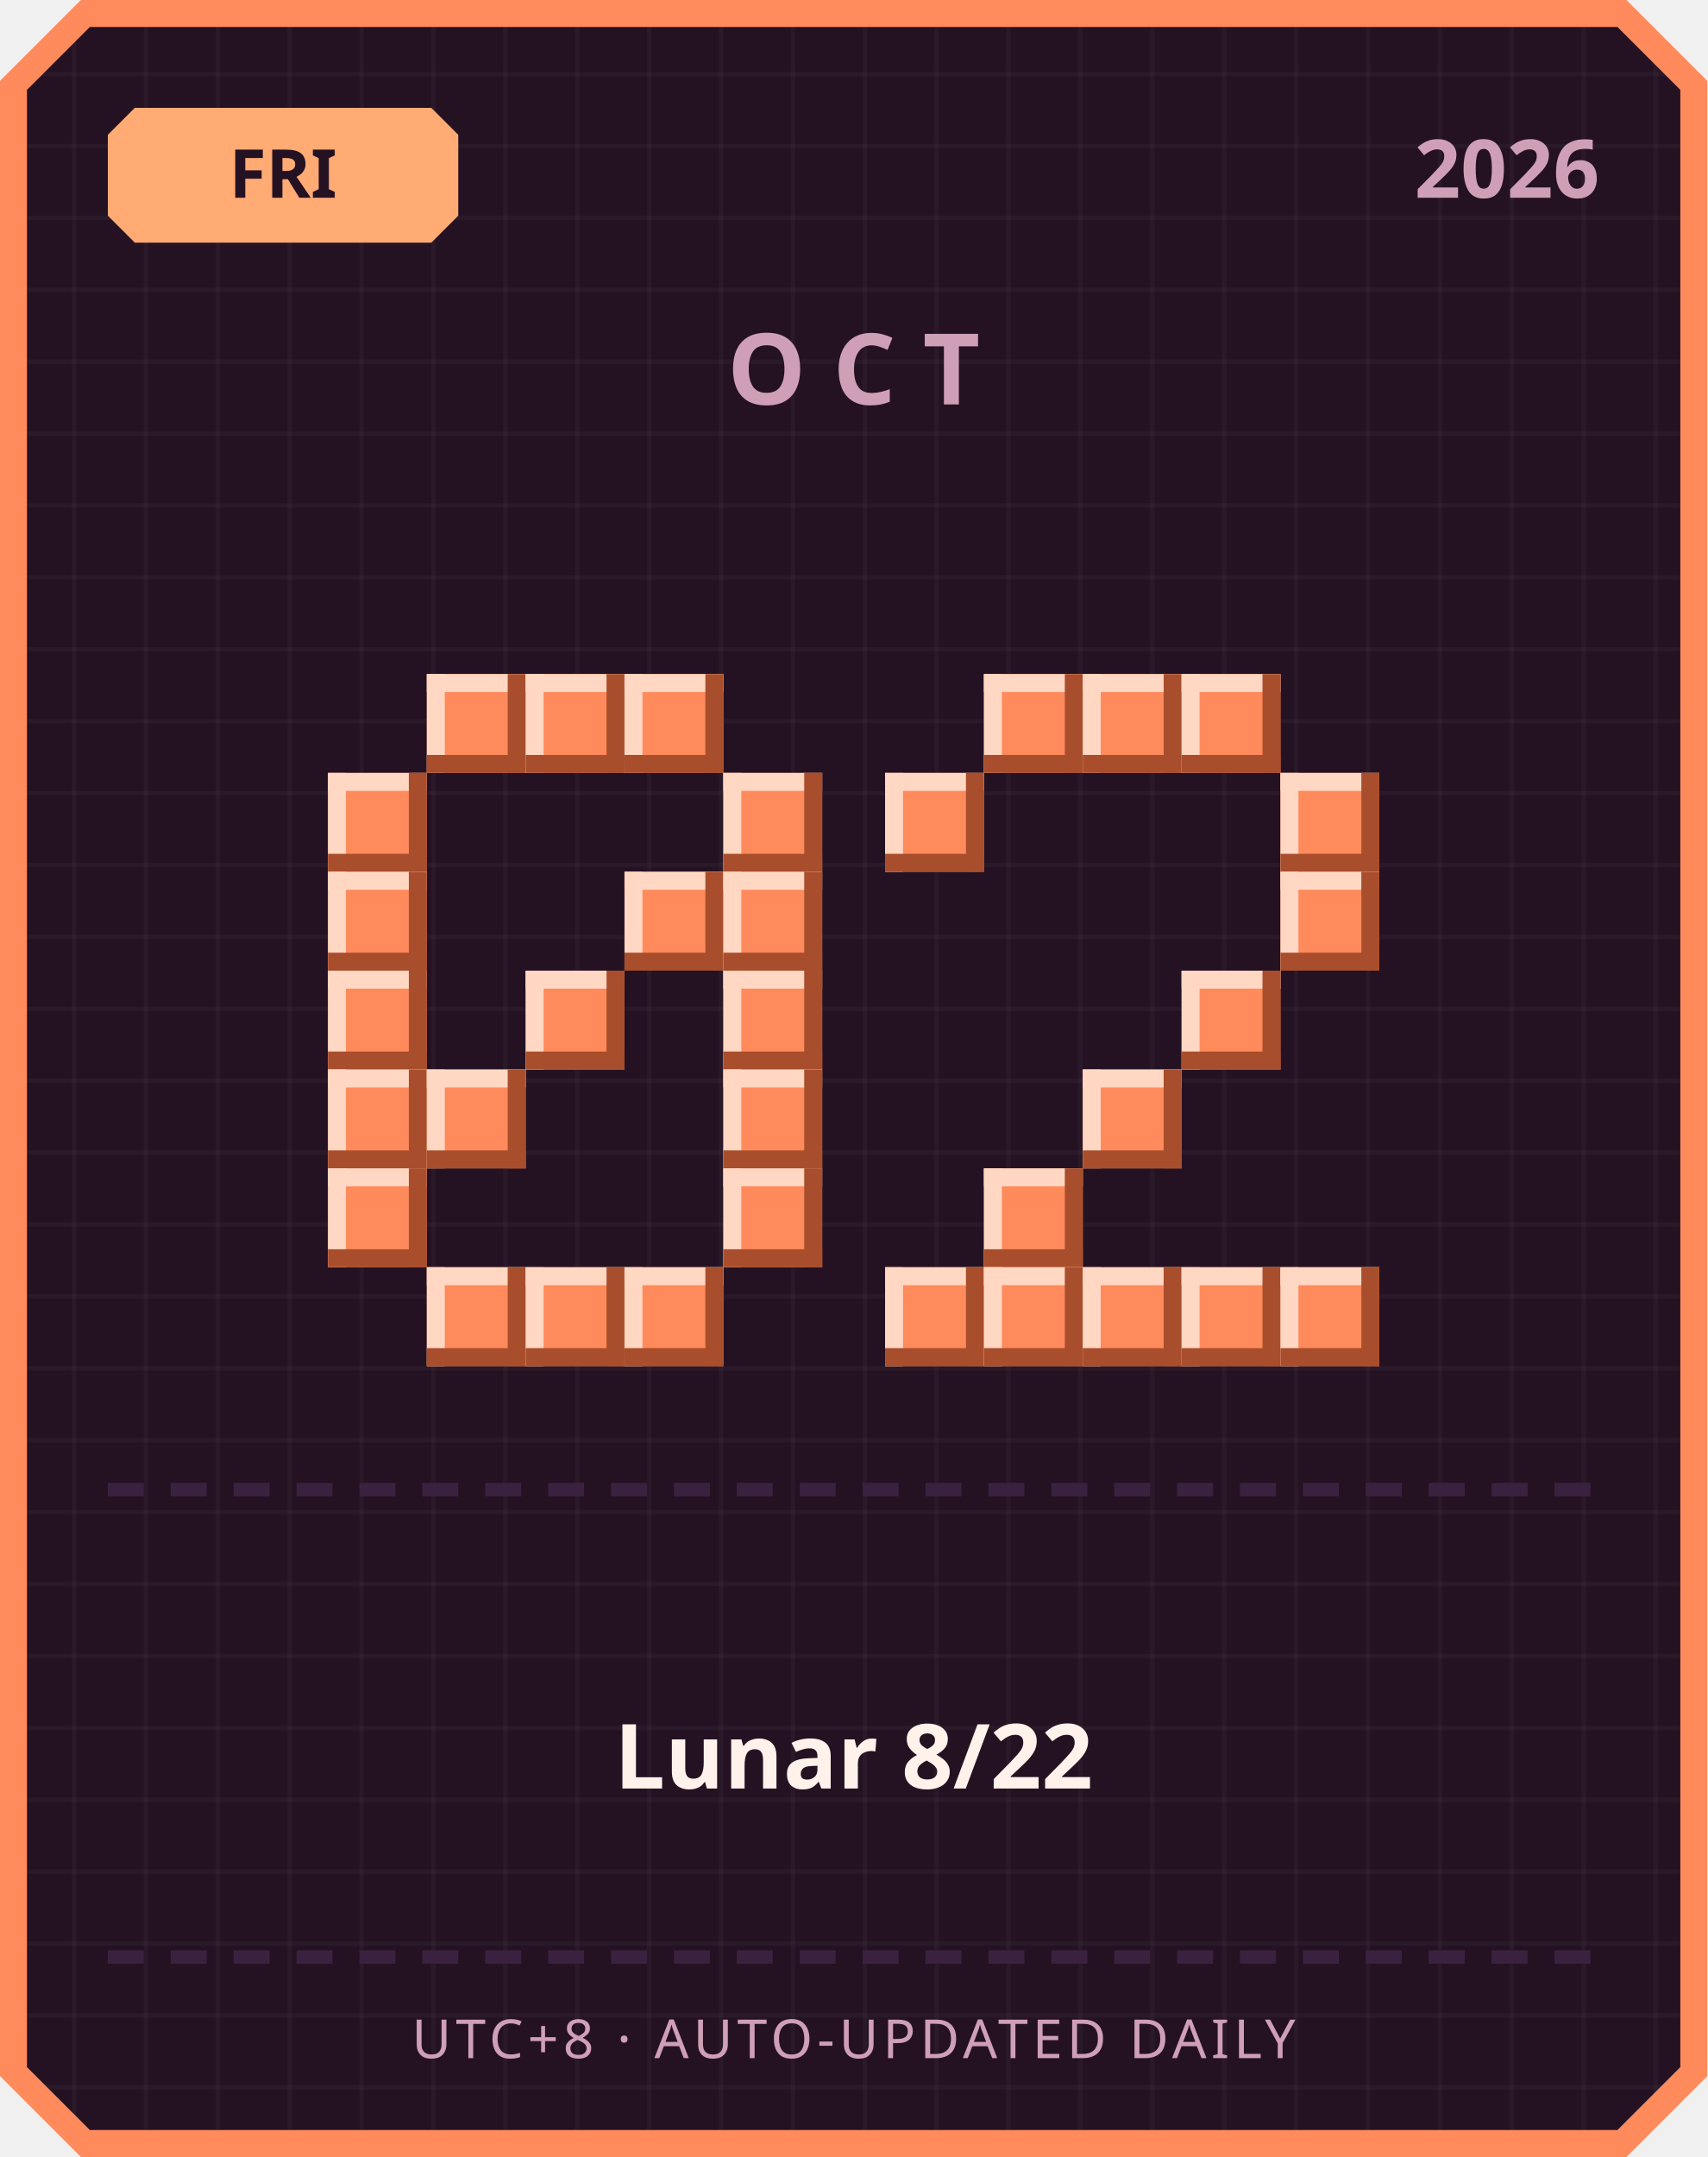
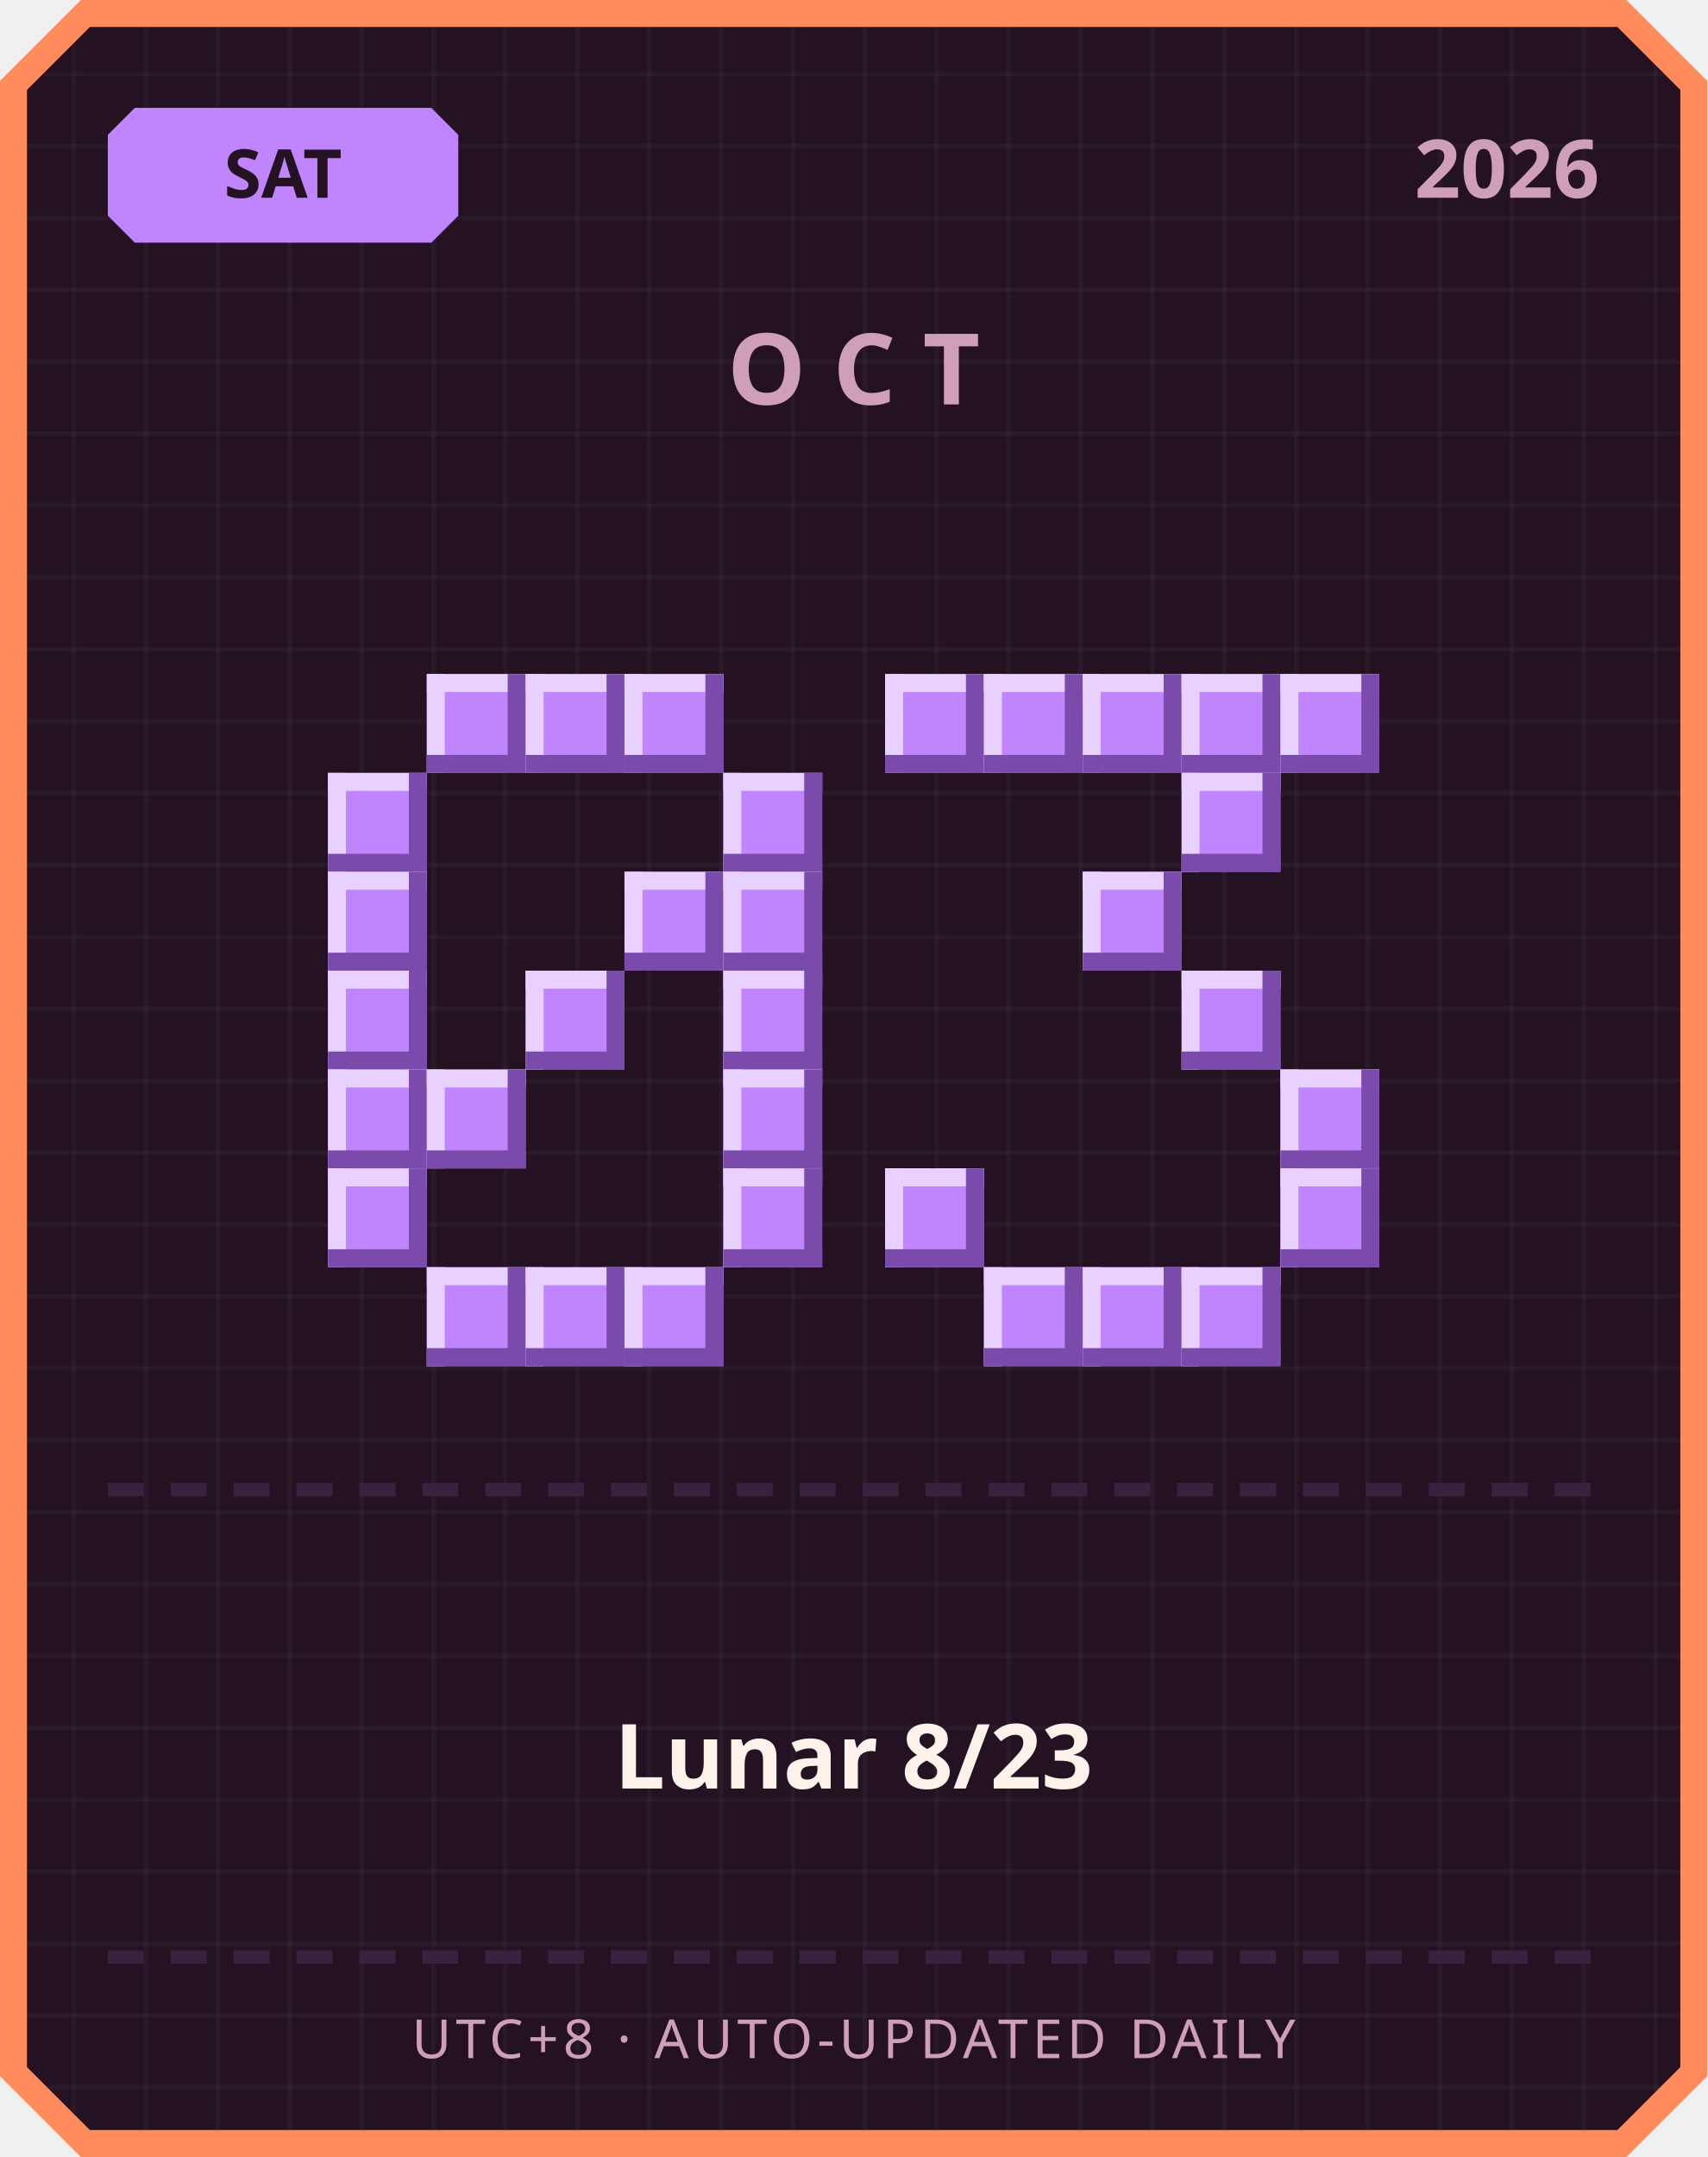
<svg xmlns="http://www.w3.org/2000/svg" width="380" height="480" viewBox="0 0 380 480">
  <defs>
    <pattern id="grid" width="16" height="16" patternUnits="userSpaceOnUse">
      <rect width="16" height="16" fill="#241222" />
      <rect width="1" height="16" fill="#ffffff" opacity="0.03" />
      <rect width="16" height="1" fill="#ffffff" opacity="0.03" />
    </pattern>
  </defs>
  <path d="M 18,0 L 362,0 L 380,18 L 380,462 L 362,480 L 18,480 L 0,462 L 0,18 Z" fill="#ff8a5c" />
  <path d="M 20,6 L 360,6 L 374,20 L 374,460 L 360,474 L 20,474 L 6,460 L 6,20 Z" fill="url(#grid)" />
-   <path d="M 30,24 L 96,24 L 102,30 L 102,48 L 96,54 L 30,54 L 24,48 L 24,30 Z" fill="#ffab73" />
-   <text x="63" y="44" text-anchor="middle" font-family="'Segoe UI', sans-serif" font-size="15" font-weight="700" fill="#241222">FRI</text>
+   <path d="M 30,24 L 96,24 L 102,30 L 102,48 L 96,54 L 30,54 L 24,48 L 24,30 Z" fill="#c084fc" />
+   <text x="63" y="44" text-anchor="middle" font-family="'Segoe UI', sans-serif" font-size="15" font-weight="700" fill="#241222">SAT</text>
  <text x="356" y="44" text-anchor="end" font-family="'Segoe UI', sans-serif" font-size="18" font-weight="700" fill="#cf9fb8">2026</text>
  <text x="190" y="90" text-anchor="middle" font-family="'Segoe UI', sans-serif" font-size="22" font-weight="700" letter-spacing="6" fill="#cf9fb8">OCT</text>
-   <rect x="95" y="150" width="22" height="22" fill="#ff8a5c" />
-   <rect x="95" y="150" width="22" height="4" fill="#ffd7c2" />
-   <rect x="95" y="150" width="4" height="22" fill="#ffd7c2" />
-   <rect x="95" y="168" width="22" height="4" fill="#a84e2c" />
-   <rect x="113" y="150" width="4" height="22" fill="#a84e2c" />
-   <rect x="117" y="150" width="22" height="22" fill="#ff8a5c" />
-   <rect x="117" y="150" width="22" height="4" fill="#ffd7c2" />
-   <rect x="117" y="150" width="4" height="22" fill="#ffd7c2" />
-   <rect x="117" y="168" width="22" height="4" fill="#a84e2c" />
-   <rect x="135" y="150" width="4" height="22" fill="#a84e2c" />
-   <rect x="139" y="150" width="22" height="22" fill="#ff8a5c" />
-   <rect x="139" y="150" width="22" height="4" fill="#ffd7c2" />
-   <rect x="139" y="150" width="4" height="22" fill="#ffd7c2" />
-   <rect x="139" y="168" width="22" height="4" fill="#a84e2c" />
-   <rect x="157" y="150" width="4" height="22" fill="#a84e2c" />
-   <rect x="73" y="172" width="22" height="22" fill="#ff8a5c" />
-   <rect x="73" y="172" width="22" height="4" fill="#ffd7c2" />
-   <rect x="73" y="172" width="4" height="22" fill="#ffd7c2" />
-   <rect x="73" y="190" width="22" height="4" fill="#a84e2c" />
-   <rect x="91" y="172" width="4" height="22" fill="#a84e2c" />
-   <rect x="161" y="172" width="22" height="22" fill="#ff8a5c" />
-   <rect x="161" y="172" width="22" height="4" fill="#ffd7c2" />
-   <rect x="161" y="172" width="4" height="22" fill="#ffd7c2" />
-   <rect x="161" y="190" width="22" height="4" fill="#a84e2c" />
-   <rect x="179" y="172" width="4" height="22" fill="#a84e2c" />
-   <rect x="73" y="194" width="22" height="22" fill="#ff8a5c" />
-   <rect x="73" y="194" width="22" height="4" fill="#ffd7c2" />
-   <rect x="73" y="194" width="4" height="22" fill="#ffd7c2" />
-   <rect x="73" y="212" width="22" height="4" fill="#a84e2c" />
-   <rect x="91" y="194" width="4" height="22" fill="#a84e2c" />
-   <rect x="139" y="194" width="22" height="22" fill="#ff8a5c" />
-   <rect x="139" y="194" width="22" height="4" fill="#ffd7c2" />
-   <rect x="139" y="194" width="4" height="22" fill="#ffd7c2" />
-   <rect x="139" y="212" width="22" height="4" fill="#a84e2c" />
-   <rect x="157" y="194" width="4" height="22" fill="#a84e2c" />
-   <rect x="161" y="194" width="22" height="22" fill="#ff8a5c" />
-   <rect x="161" y="194" width="22" height="4" fill="#ffd7c2" />
-   <rect x="161" y="194" width="4" height="22" fill="#ffd7c2" />
-   <rect x="161" y="212" width="22" height="4" fill="#a84e2c" />
-   <rect x="179" y="194" width="4" height="22" fill="#a84e2c" />
-   <rect x="73" y="216" width="22" height="22" fill="#ff8a5c" />
-   <rect x="73" y="216" width="22" height="4" fill="#ffd7c2" />
-   <rect x="73" y="216" width="4" height="22" fill="#ffd7c2" />
-   <rect x="73" y="234" width="22" height="4" fill="#a84e2c" />
-   <rect x="91" y="216" width="4" height="22" fill="#a84e2c" />
-   <rect x="117" y="216" width="22" height="22" fill="#ff8a5c" />
-   <rect x="117" y="216" width="22" height="4" fill="#ffd7c2" />
-   <rect x="117" y="216" width="4" height="22" fill="#ffd7c2" />
-   <rect x="117" y="234" width="22" height="4" fill="#a84e2c" />
-   <rect x="135" y="216" width="4" height="22" fill="#a84e2c" />
-   <rect x="161" y="216" width="22" height="22" fill="#ff8a5c" />
-   <rect x="161" y="216" width="22" height="4" fill="#ffd7c2" />
-   <rect x="161" y="216" width="4" height="22" fill="#ffd7c2" />
-   <rect x="161" y="234" width="22" height="4" fill="#a84e2c" />
-   <rect x="179" y="216" width="4" height="22" fill="#a84e2c" />
-   <rect x="73" y="238" width="22" height="22" fill="#ff8a5c" />
-   <rect x="73" y="238" width="22" height="4" fill="#ffd7c2" />
-   <rect x="73" y="238" width="4" height="22" fill="#ffd7c2" />
-   <rect x="73" y="256" width="22" height="4" fill="#a84e2c" />
-   <rect x="91" y="238" width="4" height="22" fill="#a84e2c" />
-   <rect x="95" y="238" width="22" height="22" fill="#ff8a5c" />
-   <rect x="95" y="238" width="22" height="4" fill="#ffd7c2" />
-   <rect x="95" y="238" width="4" height="22" fill="#ffd7c2" />
-   <rect x="95" y="256" width="22" height="4" fill="#a84e2c" />
-   <rect x="113" y="238" width="4" height="22" fill="#a84e2c" />
-   <rect x="161" y="238" width="22" height="22" fill="#ff8a5c" />
-   <rect x="161" y="238" width="22" height="4" fill="#ffd7c2" />
-   <rect x="161" y="238" width="4" height="22" fill="#ffd7c2" />
-   <rect x="161" y="256" width="22" height="4" fill="#a84e2c" />
-   <rect x="179" y="238" width="4" height="22" fill="#a84e2c" />
-   <rect x="73" y="260" width="22" height="22" fill="#ff8a5c" />
-   <rect x="73" y="260" width="22" height="4" fill="#ffd7c2" />
-   <rect x="73" y="260" width="4" height="22" fill="#ffd7c2" />
-   <rect x="73" y="278" width="22" height="4" fill="#a84e2c" />
-   <rect x="91" y="260" width="4" height="22" fill="#a84e2c" />
-   <rect x="161" y="260" width="22" height="22" fill="#ff8a5c" />
-   <rect x="161" y="260" width="22" height="4" fill="#ffd7c2" />
-   <rect x="161" y="260" width="4" height="22" fill="#ffd7c2" />
-   <rect x="161" y="278" width="22" height="4" fill="#a84e2c" />
-   <rect x="179" y="260" width="4" height="22" fill="#a84e2c" />
-   <rect x="95" y="282" width="22" height="22" fill="#ff8a5c" />
-   <rect x="95" y="282" width="22" height="4" fill="#ffd7c2" />
-   <rect x="95" y="282" width="4" height="22" fill="#ffd7c2" />
-   <rect x="95" y="300" width="22" height="4" fill="#a84e2c" />
-   <rect x="113" y="282" width="4" height="22" fill="#a84e2c" />
-   <rect x="117" y="282" width="22" height="22" fill="#ff8a5c" />
-   <rect x="117" y="282" width="22" height="4" fill="#ffd7c2" />
-   <rect x="117" y="282" width="4" height="22" fill="#ffd7c2" />
-   <rect x="117" y="300" width="22" height="4" fill="#a84e2c" />
-   <rect x="135" y="282" width="4" height="22" fill="#a84e2c" />
-   <rect x="139" y="282" width="22" height="22" fill="#ff8a5c" />
-   <rect x="139" y="282" width="22" height="4" fill="#ffd7c2" />
-   <rect x="139" y="282" width="4" height="22" fill="#ffd7c2" />
-   <rect x="139" y="300" width="22" height="4" fill="#a84e2c" />
-   <rect x="157" y="282" width="4" height="22" fill="#a84e2c" />
-   <rect x="219" y="150" width="22" height="22" fill="#ff8a5c" />
-   <rect x="219" y="150" width="22" height="4" fill="#ffd7c2" />
-   <rect x="219" y="150" width="4" height="22" fill="#ffd7c2" />
-   <rect x="219" y="168" width="22" height="4" fill="#a84e2c" />
-   <rect x="237" y="150" width="4" height="22" fill="#a84e2c" />
-   <rect x="241" y="150" width="22" height="22" fill="#ff8a5c" />
-   <rect x="241" y="150" width="22" height="4" fill="#ffd7c2" />
-   <rect x="241" y="150" width="4" height="22" fill="#ffd7c2" />
-   <rect x="241" y="168" width="22" height="4" fill="#a84e2c" />
-   <rect x="259" y="150" width="4" height="22" fill="#a84e2c" />
-   <rect x="263" y="150" width="22" height="22" fill="#ff8a5c" />
-   <rect x="263" y="150" width="22" height="4" fill="#ffd7c2" />
-   <rect x="263" y="150" width="4" height="22" fill="#ffd7c2" />
-   <rect x="263" y="168" width="22" height="4" fill="#a84e2c" />
-   <rect x="281" y="150" width="4" height="22" fill="#a84e2c" />
-   <rect x="197" y="172" width="22" height="22" fill="#ff8a5c" />
-   <rect x="197" y="172" width="22" height="4" fill="#ffd7c2" />
-   <rect x="197" y="172" width="4" height="22" fill="#ffd7c2" />
-   <rect x="197" y="190" width="22" height="4" fill="#a84e2c" />
-   <rect x="215" y="172" width="4" height="22" fill="#a84e2c" />
-   <rect x="285" y="172" width="22" height="22" fill="#ff8a5c" />
-   <rect x="285" y="172" width="22" height="4" fill="#ffd7c2" />
-   <rect x="285" y="172" width="4" height="22" fill="#ffd7c2" />
-   <rect x="285" y="190" width="22" height="4" fill="#a84e2c" />
-   <rect x="303" y="172" width="4" height="22" fill="#a84e2c" />
-   <rect x="285" y="194" width="22" height="22" fill="#ff8a5c" />
-   <rect x="285" y="194" width="22" height="4" fill="#ffd7c2" />
-   <rect x="285" y="194" width="4" height="22" fill="#ffd7c2" />
-   <rect x="285" y="212" width="22" height="4" fill="#a84e2c" />
-   <rect x="303" y="194" width="4" height="22" fill="#a84e2c" />
-   <rect x="263" y="216" width="22" height="22" fill="#ff8a5c" />
-   <rect x="263" y="216" width="22" height="4" fill="#ffd7c2" />
-   <rect x="263" y="216" width="4" height="22" fill="#ffd7c2" />
-   <rect x="263" y="234" width="22" height="4" fill="#a84e2c" />
-   <rect x="281" y="216" width="4" height="22" fill="#a84e2c" />
-   <rect x="241" y="238" width="22" height="22" fill="#ff8a5c" />
-   <rect x="241" y="238" width="22" height="4" fill="#ffd7c2" />
-   <rect x="241" y="238" width="4" height="22" fill="#ffd7c2" />
-   <rect x="241" y="256" width="22" height="4" fill="#a84e2c" />
-   <rect x="259" y="238" width="4" height="22" fill="#a84e2c" />
-   <rect x="219" y="260" width="22" height="22" fill="#ff8a5c" />
-   <rect x="219" y="260" width="22" height="4" fill="#ffd7c2" />
-   <rect x="219" y="260" width="4" height="22" fill="#ffd7c2" />
-   <rect x="219" y="278" width="22" height="4" fill="#a84e2c" />
-   <rect x="237" y="260" width="4" height="22" fill="#a84e2c" />
-   <rect x="197" y="282" width="22" height="22" fill="#ff8a5c" />
-   <rect x="197" y="282" width="22" height="4" fill="#ffd7c2" />
-   <rect x="197" y="282" width="4" height="22" fill="#ffd7c2" />
-   <rect x="197" y="300" width="22" height="4" fill="#a84e2c" />
-   <rect x="215" y="282" width="4" height="22" fill="#a84e2c" />
-   <rect x="219" y="282" width="22" height="22" fill="#ff8a5c" />
-   <rect x="219" y="282" width="22" height="4" fill="#ffd7c2" />
-   <rect x="219" y="282" width="4" height="22" fill="#ffd7c2" />
-   <rect x="219" y="300" width="22" height="4" fill="#a84e2c" />
-   <rect x="237" y="282" width="4" height="22" fill="#a84e2c" />
-   <rect x="241" y="282" width="22" height="22" fill="#ff8a5c" />
-   <rect x="241" y="282" width="22" height="4" fill="#ffd7c2" />
-   <rect x="241" y="282" width="4" height="22" fill="#ffd7c2" />
-   <rect x="241" y="300" width="22" height="4" fill="#a84e2c" />
-   <rect x="259" y="282" width="4" height="22" fill="#a84e2c" />
-   <rect x="263" y="282" width="22" height="22" fill="#ff8a5c" />
-   <rect x="263" y="282" width="22" height="4" fill="#ffd7c2" />
-   <rect x="263" y="282" width="4" height="22" fill="#ffd7c2" />
-   <rect x="263" y="300" width="22" height="4" fill="#a84e2c" />
-   <rect x="281" y="282" width="4" height="22" fill="#a84e2c" />
-   <rect x="285" y="282" width="22" height="22" fill="#ff8a5c" />
-   <rect x="285" y="282" width="22" height="4" fill="#ffd7c2" />
-   <rect x="285" y="282" width="4" height="22" fill="#ffd7c2" />
-   <rect x="285" y="300" width="22" height="4" fill="#a84e2c" />
-   <rect x="303" y="282" width="4" height="22" fill="#a84e2c" />
+   <rect x="95" y="150" width="22" height="22" fill="#c084fc" />
+   <rect x="95" y="150" width="22" height="4" fill="#e9d1ff" />
+   <rect x="95" y="150" width="4" height="22" fill="#e9d1ff" />
+   <rect x="95" y="168" width="22" height="4" fill="#7a4bab" />
+   <rect x="113" y="150" width="4" height="22" fill="#7a4bab" />
+   <rect x="117" y="150" width="22" height="22" fill="#c084fc" />
+   <rect x="117" y="150" width="22" height="4" fill="#e9d1ff" />
+   <rect x="117" y="150" width="4" height="22" fill="#e9d1ff" />
+   <rect x="117" y="168" width="22" height="4" fill="#7a4bab" />
+   <rect x="135" y="150" width="4" height="22" fill="#7a4bab" />
+   <rect x="139" y="150" width="22" height="22" fill="#c084fc" />
+   <rect x="139" y="150" width="22" height="4" fill="#e9d1ff" />
+   <rect x="139" y="150" width="4" height="22" fill="#e9d1ff" />
+   <rect x="139" y="168" width="22" height="4" fill="#7a4bab" />
+   <rect x="157" y="150" width="4" height="22" fill="#7a4bab" />
+   <rect x="73" y="172" width="22" height="22" fill="#c084fc" />
+   <rect x="73" y="172" width="22" height="4" fill="#e9d1ff" />
+   <rect x="73" y="172" width="4" height="22" fill="#e9d1ff" />
+   <rect x="73" y="190" width="22" height="4" fill="#7a4bab" />
+   <rect x="91" y="172" width="4" height="22" fill="#7a4bab" />
+   <rect x="161" y="172" width="22" height="22" fill="#c084fc" />
+   <rect x="161" y="172" width="22" height="4" fill="#e9d1ff" />
+   <rect x="161" y="172" width="4" height="22" fill="#e9d1ff" />
+   <rect x="161" y="190" width="22" height="4" fill="#7a4bab" />
+   <rect x="179" y="172" width="4" height="22" fill="#7a4bab" />
+   <rect x="73" y="194" width="22" height="22" fill="#c084fc" />
+   <rect x="73" y="194" width="22" height="4" fill="#e9d1ff" />
+   <rect x="73" y="194" width="4" height="22" fill="#e9d1ff" />
+   <rect x="73" y="212" width="22" height="4" fill="#7a4bab" />
+   <rect x="91" y="194" width="4" height="22" fill="#7a4bab" />
+   <rect x="139" y="194" width="22" height="22" fill="#c084fc" />
+   <rect x="139" y="194" width="22" height="4" fill="#e9d1ff" />
+   <rect x="139" y="194" width="4" height="22" fill="#e9d1ff" />
+   <rect x="139" y="212" width="22" height="4" fill="#7a4bab" />
+   <rect x="157" y="194" width="4" height="22" fill="#7a4bab" />
+   <rect x="161" y="194" width="22" height="22" fill="#c084fc" />
+   <rect x="161" y="194" width="22" height="4" fill="#e9d1ff" />
+   <rect x="161" y="194" width="4" height="22" fill="#e9d1ff" />
+   <rect x="161" y="212" width="22" height="4" fill="#7a4bab" />
+   <rect x="179" y="194" width="4" height="22" fill="#7a4bab" />
+   <rect x="73" y="216" width="22" height="22" fill="#c084fc" />
+   <rect x="73" y="216" width="22" height="4" fill="#e9d1ff" />
+   <rect x="73" y="216" width="4" height="22" fill="#e9d1ff" />
+   <rect x="73" y="234" width="22" height="4" fill="#7a4bab" />
+   <rect x="91" y="216" width="4" height="22" fill="#7a4bab" />
+   <rect x="117" y="216" width="22" height="22" fill="#c084fc" />
+   <rect x="117" y="216" width="22" height="4" fill="#e9d1ff" />
+   <rect x="117" y="216" width="4" height="22" fill="#e9d1ff" />
+   <rect x="117" y="234" width="22" height="4" fill="#7a4bab" />
+   <rect x="135" y="216" width="4" height="22" fill="#7a4bab" />
+   <rect x="161" y="216" width="22" height="22" fill="#c084fc" />
+   <rect x="161" y="216" width="22" height="4" fill="#e9d1ff" />
+   <rect x="161" y="216" width="4" height="22" fill="#e9d1ff" />
+   <rect x="161" y="234" width="22" height="4" fill="#7a4bab" />
+   <rect x="179" y="216" width="4" height="22" fill="#7a4bab" />
+   <rect x="73" y="238" width="22" height="22" fill="#c084fc" />
+   <rect x="73" y="238" width="22" height="4" fill="#e9d1ff" />
+   <rect x="73" y="238" width="4" height="22" fill="#e9d1ff" />
+   <rect x="73" y="256" width="22" height="4" fill="#7a4bab" />
+   <rect x="91" y="238" width="4" height="22" fill="#7a4bab" />
+   <rect x="95" y="238" width="22" height="22" fill="#c084fc" />
+   <rect x="95" y="238" width="22" height="4" fill="#e9d1ff" />
+   <rect x="95" y="238" width="4" height="22" fill="#e9d1ff" />
+   <rect x="95" y="256" width="22" height="4" fill="#7a4bab" />
+   <rect x="113" y="238" width="4" height="22" fill="#7a4bab" />
+   <rect x="161" y="238" width="22" height="22" fill="#c084fc" />
+   <rect x="161" y="238" width="22" height="4" fill="#e9d1ff" />
+   <rect x="161" y="238" width="4" height="22" fill="#e9d1ff" />
+   <rect x="161" y="256" width="22" height="4" fill="#7a4bab" />
+   <rect x="179" y="238" width="4" height="22" fill="#7a4bab" />
+   <rect x="73" y="260" width="22" height="22" fill="#c084fc" />
+   <rect x="73" y="260" width="22" height="4" fill="#e9d1ff" />
+   <rect x="73" y="260" width="4" height="22" fill="#e9d1ff" />
+   <rect x="73" y="278" width="22" height="4" fill="#7a4bab" />
+   <rect x="91" y="260" width="4" height="22" fill="#7a4bab" />
+   <rect x="161" y="260" width="22" height="22" fill="#c084fc" />
+   <rect x="161" y="260" width="22" height="4" fill="#e9d1ff" />
+   <rect x="161" y="260" width="4" height="22" fill="#e9d1ff" />
+   <rect x="161" y="278" width="22" height="4" fill="#7a4bab" />
+   <rect x="179" y="260" width="4" height="22" fill="#7a4bab" />
+   <rect x="95" y="282" width="22" height="22" fill="#c084fc" />
+   <rect x="95" y="282" width="22" height="4" fill="#e9d1ff" />
+   <rect x="95" y="282" width="4" height="22" fill="#e9d1ff" />
+   <rect x="95" y="300" width="22" height="4" fill="#7a4bab" />
+   <rect x="113" y="282" width="4" height="22" fill="#7a4bab" />
+   <rect x="117" y="282" width="22" height="22" fill="#c084fc" />
+   <rect x="117" y="282" width="22" height="4" fill="#e9d1ff" />
+   <rect x="117" y="282" width="4" height="22" fill="#e9d1ff" />
+   <rect x="117" y="300" width="22" height="4" fill="#7a4bab" />
+   <rect x="135" y="282" width="4" height="22" fill="#7a4bab" />
+   <rect x="139" y="282" width="22" height="22" fill="#c084fc" />
+   <rect x="139" y="282" width="22" height="4" fill="#e9d1ff" />
+   <rect x="139" y="282" width="4" height="22" fill="#e9d1ff" />
+   <rect x="139" y="300" width="22" height="4" fill="#7a4bab" />
+   <rect x="157" y="282" width="4" height="22" fill="#7a4bab" />
+   <rect x="197" y="150" width="22" height="22" fill="#c084fc" />
+   <rect x="197" y="150" width="22" height="4" fill="#e9d1ff" />
+   <rect x="197" y="150" width="4" height="22" fill="#e9d1ff" />
+   <rect x="197" y="168" width="22" height="4" fill="#7a4bab" />
+   <rect x="215" y="150" width="4" height="22" fill="#7a4bab" />
+   <rect x="219" y="150" width="22" height="22" fill="#c084fc" />
+   <rect x="219" y="150" width="22" height="4" fill="#e9d1ff" />
+   <rect x="219" y="150" width="4" height="22" fill="#e9d1ff" />
+   <rect x="219" y="168" width="22" height="4" fill="#7a4bab" />
+   <rect x="237" y="150" width="4" height="22" fill="#7a4bab" />
+   <rect x="241" y="150" width="22" height="22" fill="#c084fc" />
+   <rect x="241" y="150" width="22" height="4" fill="#e9d1ff" />
+   <rect x="241" y="150" width="4" height="22" fill="#e9d1ff" />
+   <rect x="241" y="168" width="22" height="4" fill="#7a4bab" />
+   <rect x="259" y="150" width="4" height="22" fill="#7a4bab" />
+   <rect x="263" y="150" width="22" height="22" fill="#c084fc" />
+   <rect x="263" y="150" width="22" height="4" fill="#e9d1ff" />
+   <rect x="263" y="150" width="4" height="22" fill="#e9d1ff" />
+   <rect x="263" y="168" width="22" height="4" fill="#7a4bab" />
+   <rect x="281" y="150" width="4" height="22" fill="#7a4bab" />
+   <rect x="285" y="150" width="22" height="22" fill="#c084fc" />
+   <rect x="285" y="150" width="22" height="4" fill="#e9d1ff" />
+   <rect x="285" y="150" width="4" height="22" fill="#e9d1ff" />
+   <rect x="285" y="168" width="22" height="4" fill="#7a4bab" />
+   <rect x="303" y="150" width="4" height="22" fill="#7a4bab" />
+   <rect x="263" y="172" width="22" height="22" fill="#c084fc" />
+   <rect x="263" y="172" width="22" height="4" fill="#e9d1ff" />
+   <rect x="263" y="172" width="4" height="22" fill="#e9d1ff" />
+   <rect x="263" y="190" width="22" height="4" fill="#7a4bab" />
+   <rect x="281" y="172" width="4" height="22" fill="#7a4bab" />
+   <rect x="241" y="194" width="22" height="22" fill="#c084fc" />
+   <rect x="241" y="194" width="22" height="4" fill="#e9d1ff" />
+   <rect x="241" y="194" width="4" height="22" fill="#e9d1ff" />
+   <rect x="241" y="212" width="22" height="4" fill="#7a4bab" />
+   <rect x="259" y="194" width="4" height="22" fill="#7a4bab" />
+   <rect x="263" y="216" width="22" height="22" fill="#c084fc" />
+   <rect x="263" y="216" width="22" height="4" fill="#e9d1ff" />
+   <rect x="263" y="216" width="4" height="22" fill="#e9d1ff" />
+   <rect x="263" y="234" width="22" height="4" fill="#7a4bab" />
+   <rect x="281" y="216" width="4" height="22" fill="#7a4bab" />
+   <rect x="285" y="238" width="22" height="22" fill="#c084fc" />
+   <rect x="285" y="238" width="22" height="4" fill="#e9d1ff" />
+   <rect x="285" y="238" width="4" height="22" fill="#e9d1ff" />
+   <rect x="285" y="256" width="22" height="4" fill="#7a4bab" />
+   <rect x="303" y="238" width="4" height="22" fill="#7a4bab" />
+   <rect x="197" y="260" width="22" height="22" fill="#c084fc" />
+   <rect x="197" y="260" width="22" height="4" fill="#e9d1ff" />
+   <rect x="197" y="260" width="4" height="22" fill="#e9d1ff" />
+   <rect x="197" y="278" width="22" height="4" fill="#7a4bab" />
+   <rect x="215" y="260" width="4" height="22" fill="#7a4bab" />
+   <rect x="285" y="260" width="22" height="22" fill="#c084fc" />
+   <rect x="285" y="260" width="22" height="4" fill="#e9d1ff" />
+   <rect x="285" y="260" width="4" height="22" fill="#e9d1ff" />
+   <rect x="285" y="278" width="22" height="4" fill="#7a4bab" />
+   <rect x="303" y="260" width="4" height="22" fill="#7a4bab" />
+   <rect x="219" y="282" width="22" height="22" fill="#c084fc" />
+   <rect x="219" y="282" width="22" height="4" fill="#e9d1ff" />
+   <rect x="219" y="282" width="4" height="22" fill="#e9d1ff" />
+   <rect x="219" y="300" width="22" height="4" fill="#7a4bab" />
+   <rect x="237" y="282" width="4" height="22" fill="#7a4bab" />
+   <rect x="241" y="282" width="22" height="22" fill="#c084fc" />
+   <rect x="241" y="282" width="22" height="4" fill="#e9d1ff" />
+   <rect x="241" y="282" width="4" height="22" fill="#e9d1ff" />
+   <rect x="241" y="300" width="22" height="4" fill="#7a4bab" />
+   <rect x="259" y="282" width="4" height="22" fill="#7a4bab" />
+   <rect x="263" y="282" width="22" height="22" fill="#c084fc" />
+   <rect x="263" y="282" width="22" height="4" fill="#e9d1ff" />
+   <rect x="263" y="282" width="4" height="22" fill="#e9d1ff" />
+   <rect x="263" y="300" width="22" height="4" fill="#7a4bab" />
+   <rect x="281" y="282" width="4" height="22" fill="#7a4bab" />
  <rect x="24" y="330" width="8" height="3" fill="#3b2140" />
  <rect x="38" y="330" width="8" height="3" fill="#3b2140" />
  <rect x="52" y="330" width="8" height="3" fill="#3b2140" />
  <rect x="66" y="330" width="8" height="3" fill="#3b2140" />
  <rect x="80" y="330" width="8" height="3" fill="#3b2140" />
  <rect x="94" y="330" width="8" height="3" fill="#3b2140" />
  <rect x="108" y="330" width="8" height="3" fill="#3b2140" />
  <rect x="122" y="330" width="8" height="3" fill="#3b2140" />
  <rect x="136" y="330" width="8" height="3" fill="#3b2140" />
  <rect x="150" y="330" width="8" height="3" fill="#3b2140" />
  <rect x="164" y="330" width="8" height="3" fill="#3b2140" />
  <rect x="178" y="330" width="8" height="3" fill="#3b2140" />
  <rect x="192" y="330" width="8" height="3" fill="#3b2140" />
  <rect x="206" y="330" width="8" height="3" fill="#3b2140" />
  <rect x="220" y="330" width="8" height="3" fill="#3b2140" />
  <rect x="234" y="330" width="8" height="3" fill="#3b2140" />
  <rect x="248" y="330" width="8" height="3" fill="#3b2140" />
  <rect x="262" y="330" width="8" height="3" fill="#3b2140" />
  <rect x="276" y="330" width="8" height="3" fill="#3b2140" />
  <rect x="290" y="330" width="8" height="3" fill="#3b2140" />
  <rect x="304" y="330" width="8" height="3" fill="#3b2140" />
  <rect x="318" y="330" width="8" height="3" fill="#3b2140" />
  <rect x="332" y="330" width="8" height="3" fill="#3b2140" />
  <rect x="346" y="330" width="8" height="3" fill="#3b2140" />
-   <text x="190" y="398" text-anchor="middle" font-family="'Segoe UI', 'Microsoft JhengHei', sans-serif" font-size="20" font-weight="700" fill="#fff2eb">Lunar 8/22</text>
+   <text x="190" y="398" text-anchor="middle" font-family="'Segoe UI', 'Microsoft JhengHei', sans-serif" font-size="20" font-weight="700" fill="#fff2eb">Lunar 8/23</text>
  <rect x="24" y="434" width="8" height="3" fill="#3b2140" />
  <rect x="38" y="434" width="8" height="3" fill="#3b2140" />
  <rect x="52" y="434" width="8" height="3" fill="#3b2140" />
  <rect x="66" y="434" width="8" height="3" fill="#3b2140" />
  <rect x="80" y="434" width="8" height="3" fill="#3b2140" />
  <rect x="94" y="434" width="8" height="3" fill="#3b2140" />
  <rect x="108" y="434" width="8" height="3" fill="#3b2140" />
  <rect x="122" y="434" width="8" height="3" fill="#3b2140" />
  <rect x="136" y="434" width="8" height="3" fill="#3b2140" />
  <rect x="150" y="434" width="8" height="3" fill="#3b2140" />
  <rect x="164" y="434" width="8" height="3" fill="#3b2140" />
  <rect x="178" y="434" width="8" height="3" fill="#3b2140" />
  <rect x="192" y="434" width="8" height="3" fill="#3b2140" />
  <rect x="206" y="434" width="8" height="3" fill="#3b2140" />
  <rect x="220" y="434" width="8" height="3" fill="#3b2140" />
  <rect x="234" y="434" width="8" height="3" fill="#3b2140" />
  <rect x="248" y="434" width="8" height="3" fill="#3b2140" />
  <rect x="262" y="434" width="8" height="3" fill="#3b2140" />
  <rect x="276" y="434" width="8" height="3" fill="#3b2140" />
  <rect x="290" y="434" width="8" height="3" fill="#3b2140" />
  <rect x="304" y="434" width="8" height="3" fill="#3b2140" />
  <rect x="318" y="434" width="8" height="3" fill="#3b2140" />
  <rect x="332" y="434" width="8" height="3" fill="#3b2140" />
  <rect x="346" y="434" width="8" height="3" fill="#3b2140" />
  <text x="190" y="458" text-anchor="middle" font-family="'Segoe UI', sans-serif" font-size="12" letter-spacing="1" fill="#cf9fb8">UTC+8 · AUTO-UPDATED DAILY</text>
</svg>
